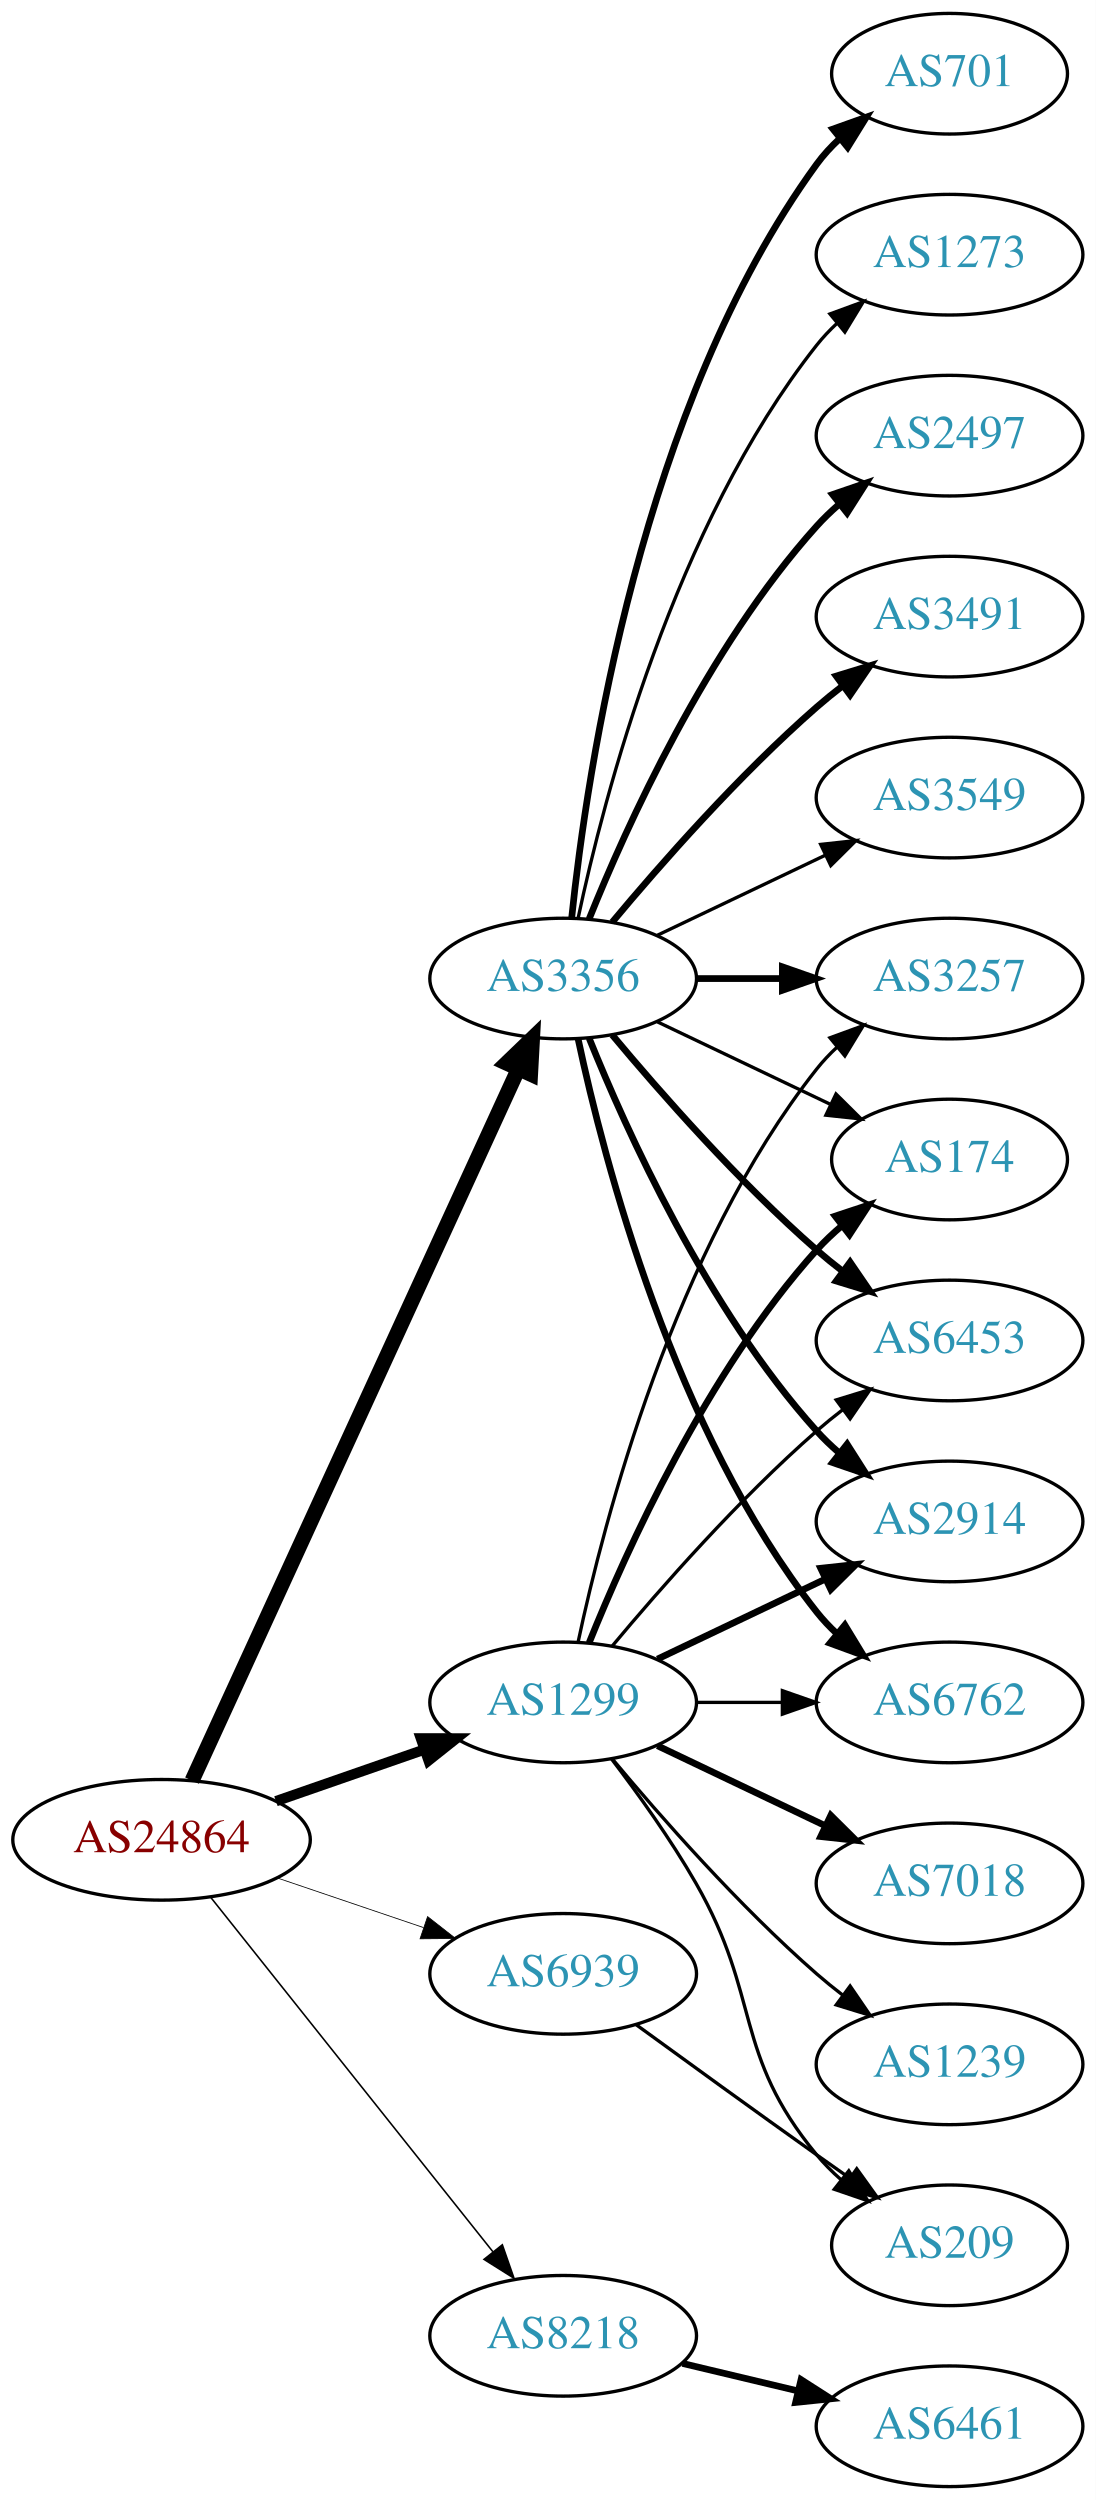
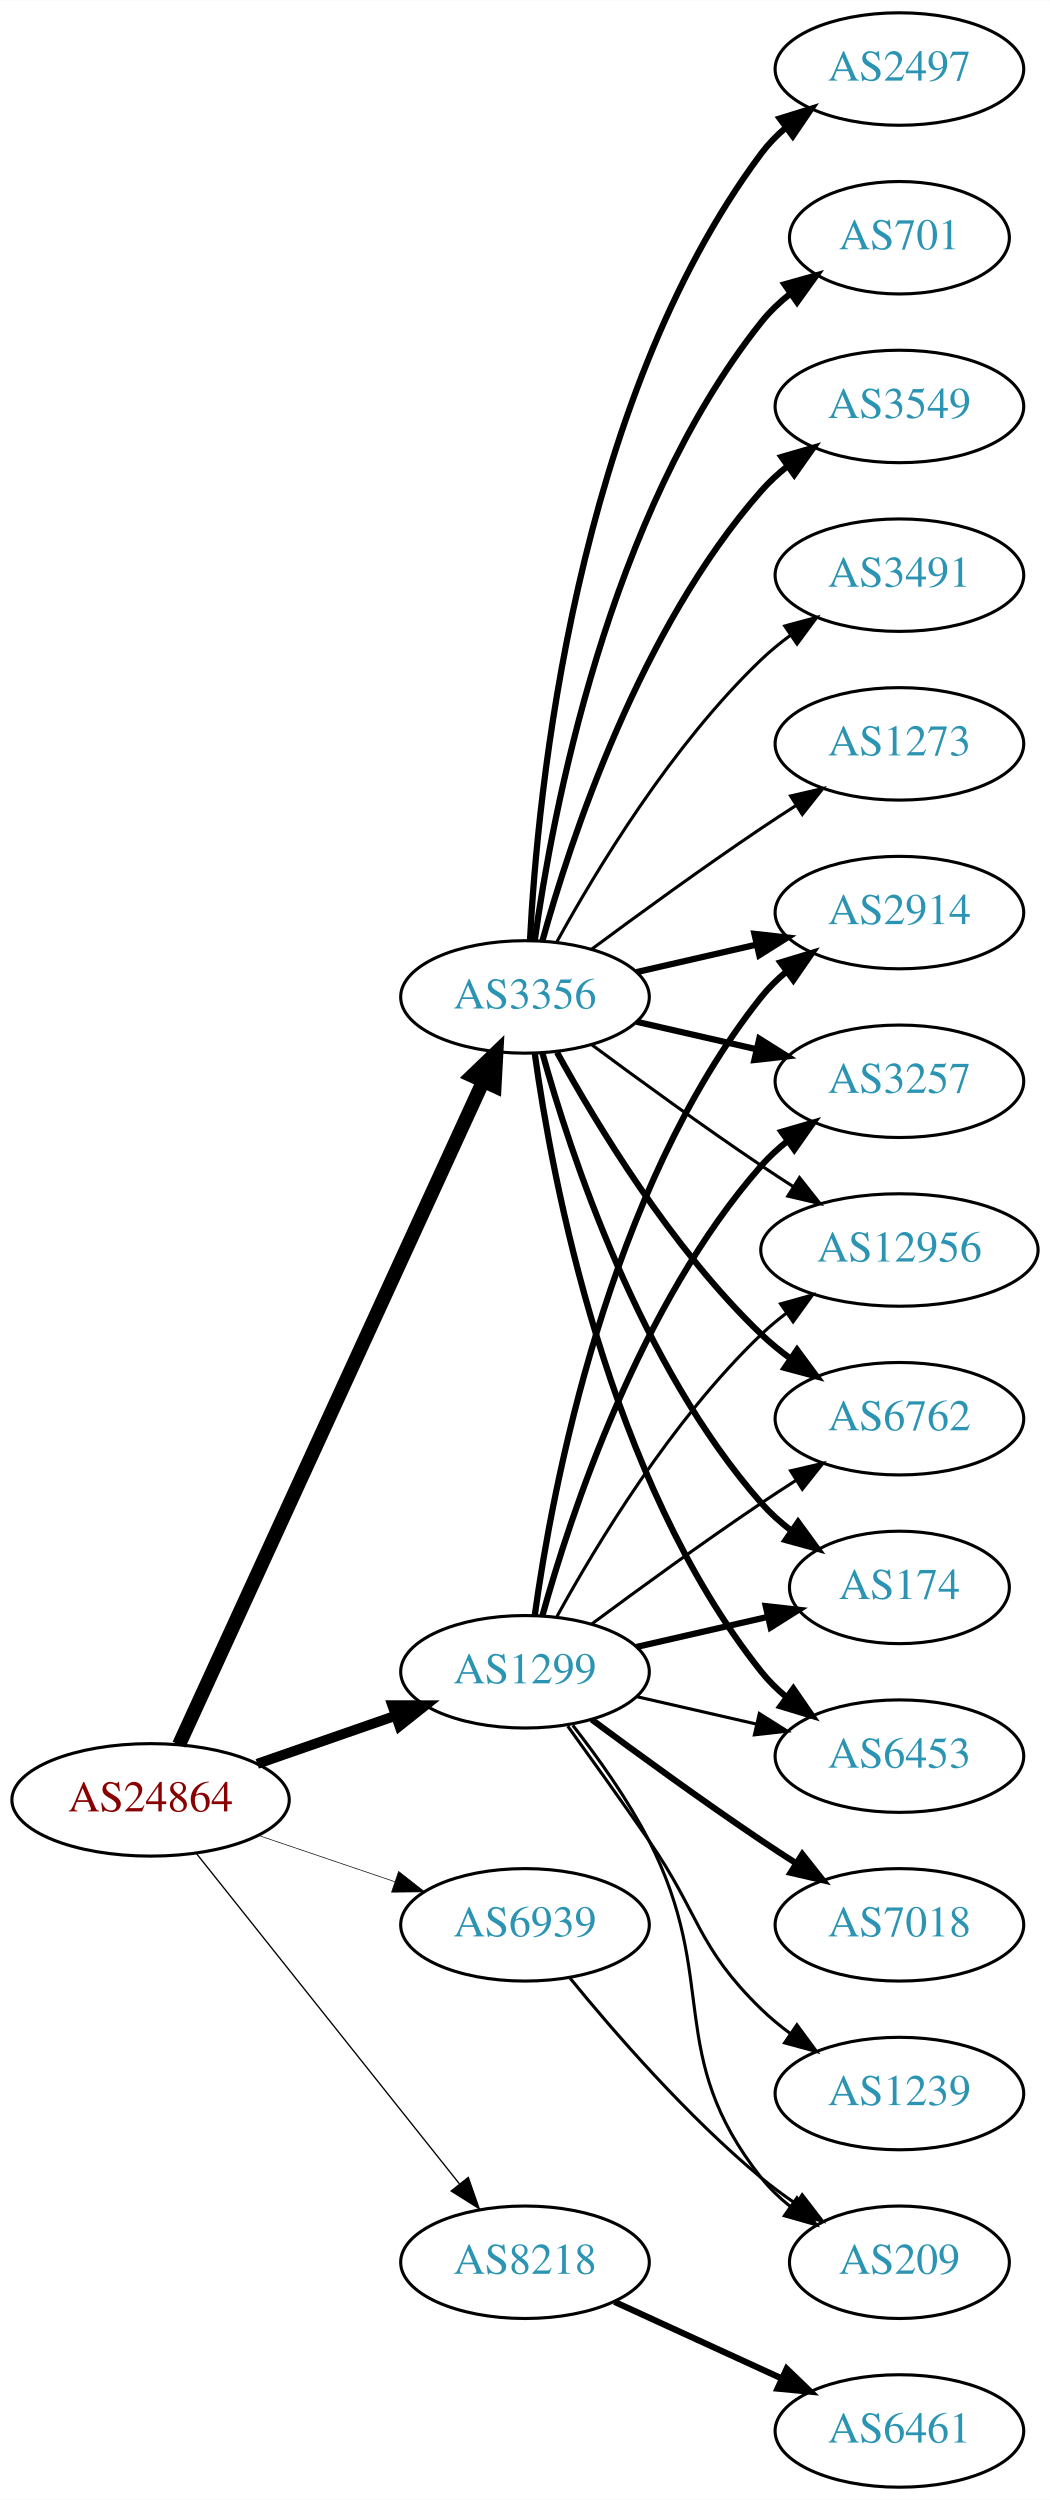
- <svg xmlns="http://www.w3.org/2000/svg" xmlns:xlink="http://www.w3.org/1999/xlink" width="327pt" height="746pt" viewBox="0.00 0.00 326.98 746.00">
-   <g id="graph0" class="graph" transform="scale(1 1) rotate(0) translate(4 742)">
-     <polygon fill="white" stroke="none" points="-4,4 -4,-742 322.978,-742 322.978,4 -4,4" />
+ <svg xmlns="http://www.w3.org/2000/svg" xmlns:xlink="http://www.w3.org/1999/xlink" width="336pt" height="800pt" viewBox="0.00 0.00 336.08 800.00">
+   <g id="graph0" class="graph" transform="scale(1 1) rotate(0) translate(4 796)">
+     <polygon fill="white" stroke="none" points="-4,4 -4,-796 332.077,-796 332.077,4 -4,4" />
    <g id="node1" class="node">
      <g id="a_node1">
        <a xlink:href="/asn/24864" xlink:title="AS24864 ~ Raiffeisen Informatik GmbH [AT]">
-           <ellipse fill="#ffffff" stroke="black" cx="44.196" cy="-193" rx="44.393" ry="18" />
-           <text text-anchor="middle" x="44.196" y="-189.3" font-family="Times,serif" font-size="14.00" fill="#880000">AS24864</text>
+           <ellipse fill="#ffffff" stroke="black" cx="44.196" cy="-220" rx="44.393" ry="18" />
+           <text text-anchor="middle" x="44.196" y="-216.3" font-family="Times,serif" font-size="14.00" fill="#880000">AS24864</text>
        </a>
      </g>
    </g>
    <g id="node2" class="node">
      <g id="a_node2">
        <a xlink:href="/asn/1299" xlink:title="AS1299 ~ Telia Carrier [EU]">
-           <ellipse fill="#ffffff" stroke="black" cx="164.039" cy="-234" rx="39.794" ry="18" />
-           <text text-anchor="middle" x="164.039" y="-230.3" font-family="Times,serif" font-size="14.00" fill="#2c94b3">AS1299</text>
+           <ellipse fill="#ffffff" stroke="black" cx="164.039" cy="-261" rx="39.794" ry="18" />
+           <text text-anchor="middle" x="164.039" y="-257.3" font-family="Times,serif" font-size="14.00" fill="#2c94b3">AS1299</text>
        </a>
      </g>
    </g>
    <g id="edge1" class="edge">
-       <path fill="none" stroke="black" stroke-width="3.079" d="M78.335,-204.53C92.053,-209.302 108.092,-214.883 122.502,-219.896" />
-       <polygon fill="black" stroke="black" stroke-width="3.079" points="121.573,-223.279 132.168,-223.26 123.874,-216.668 121.573,-223.279" />
+       <path fill="none" stroke="black" stroke-width="3.214" d="M78.335,-231.53C92.053,-236.302 108.092,-241.883 122.502,-246.896" />
+       <polygon fill="black" stroke="black" stroke-width="3.214" points="121.573,-250.279 132.168,-250.26 123.874,-243.668 121.573,-250.279" />
    </g>
    <g id="node3" class="node">
      <g id="a_node3">
        <a xlink:href="/asn/3356" xlink:title="AS3356 ~ Level 3 Parent, LLC [US]">
-           <ellipse fill="#ffffff" stroke="black" cx="164.039" cy="-450" rx="39.794" ry="18" />
-           <text text-anchor="middle" x="164.039" y="-446.3" font-family="Times,serif" font-size="14.00" fill="#2c94b3">AS3356</text>
+           <ellipse fill="#ffffff" stroke="black" cx="164.039" cy="-477" rx="39.794" ry="18" />
+           <text text-anchor="middle" x="164.039" y="-473.3" font-family="Times,serif" font-size="14.00" fill="#2c94b3">AS3356</text>
        </a>
      </g>
    </g>
    <g id="edge2" class="edge">
-       <path fill="none" stroke="black" stroke-width="4.5" d="M53.296,-210.665C73.52,-254.772 126.345,-369.976 150.571,-422.809" />
-       <polygon fill="black" stroke="black" stroke-width="4.5" points="147.135,-424.763 154.882,-432.212 154.293,-421.481 147.135,-424.763" />
+       <path fill="none" stroke="black" stroke-width="4.5" d="M53.296,-237.665C73.52,-281.772 126.345,-396.976 150.571,-449.809" />
+       <polygon fill="black" stroke="black" stroke-width="4.5" points="147.135,-451.763 154.882,-459.212 154.293,-448.481 147.135,-451.763" />
    </g>
    <g id="node4" class="node">
      <g id="a_node4">
        <a xlink:href="/asn/8218" xlink:title="AS8218 ~ legacy Neotelecoms [FR]">
-           <ellipse fill="#ffffff" stroke="black" cx="164.039" cy="-45" rx="39.794" ry="18" />
-           <text text-anchor="middle" x="164.039" y="-41.3" font-family="Times,serif" font-size="14.00" fill="#2c94b3">AS8218</text>
+           <ellipse fill="#ffffff" stroke="black" cx="164.039" cy="-72" rx="39.794" ry="18" />
+           <text text-anchor="middle" x="164.039" y="-68.3" font-family="Times,serif" font-size="14.00" fill="#2c94b3">AS8218</text>
        </a>
      </g>
    </g>
    <g id="edge3" class="edge">
-       <path fill="none" stroke="black" stroke-width="0.474" d="M58.945,-175.733C79.7,-149.666 119.146,-100.126 143.07,-70.079" />
-       <polygon fill="black" stroke="black" stroke-width="0.474" points="145.887,-72.16 149.378,-62.157 140.41,-67.8 145.887,-72.16" />
+       <path fill="none" stroke="black" stroke-width="0.429" d="M58.945,-202.733C79.7,-176.666 119.146,-127.126 143.07,-97.079" />
+       <polygon fill="black" stroke="black" stroke-width="0.429" points="145.887,-99.16 149.378,-89.157 140.41,-94.8 145.887,-99.16" />
    </g>
    <g id="node5" class="node">
      <g id="a_node5">
        <a xlink:href="/asn/6939" xlink:title="AS6939 ~ Hurricane Electric LLC [US]">
-           <ellipse fill="#ffffff" stroke="black" cx="164.039" cy="-153" rx="39.794" ry="18" />
-           <text text-anchor="middle" x="164.039" y="-149.3" font-family="Times,serif" font-size="14.00" fill="#2c94b3">AS6939</text>
+           <ellipse fill="#ffffff" stroke="black" cx="164.039" cy="-180" rx="39.794" ry="18" />
+           <text text-anchor="middle" x="164.039" y="-176.3" font-family="Times,serif" font-size="14.00" fill="#2c94b3">AS6939</text>
        </a>
      </g>
    </g>
    <g id="edge4" class="edge">
-       <path fill="none" stroke="black" stroke-width="0.237" d="M78.65,-181.645C92.251,-177.028 108.093,-171.651 122.354,-166.81" />
-       <polygon fill="black" stroke="black" stroke-width="0.237" points="123.583,-170.089 131.928,-163.56 121.333,-163.46 123.583,-170.089" />
+       <path fill="none" stroke="black" stroke-width="0.214" d="M78.65,-208.645C92.251,-204.028 108.093,-198.651 122.354,-193.81" />
+       <polygon fill="black" stroke="black" stroke-width="0.214" points="123.583,-197.089 131.928,-190.56 121.333,-190.46 123.583,-197.089" />
    </g>
    <g id="node6" class="node">
      <g id="a_node6">
-         <a xlink:href="/asn/2914" xlink:title="AS2914 ~ NTT America, Inc. [US]">
-           <ellipse fill="#ffffff" stroke="black" cx="279.332" cy="-288" rx="39.794" ry="18" />
-           <text text-anchor="middle" x="279.332" y="-284.3" font-family="Times,serif" font-size="14.00" fill="#2c94b3">AS2914</text>
+         <a xlink:href="/asn/6762" xlink:title="AS6762 ~ TELECOM ITALIA SPARKLE S.p.A. [IT]">
+           <ellipse fill="#ffffff" stroke="black" cx="283.881" cy="-342" rx="39.794" ry="18" />
+           <text text-anchor="middle" x="283.881" y="-338.3" font-family="Times,serif" font-size="14.00" fill="#2c94b3">AS6762</text>
        </a>
      </g>
    </g>
    <g id="edge5" class="edge">
-       <path fill="none" stroke="black" stroke-width="2" d="M192.175,-246.934C207.169,-254.081 225.99,-263.052 242.213,-270.785" />
-       <polygon fill="black" stroke="black" stroke-width="2" points="240.884,-274.028 251.417,-275.171 243.895,-267.709 240.884,-274.028" />
+       <path fill="none" stroke="black" d="M185.369,-276.277C200.231,-287.304 220.976,-302.407 239.685,-315 243.234,-317.389 246.984,-319.839 250.733,-322.242" />
+       <polygon fill="black" stroke="black" points="249.059,-325.325 259.381,-327.712 252.801,-319.409 249.059,-325.325" />
    </g>
    <g id="node7" class="node">
      <g id="a_node7">
-         <a xlink:href="/asn/7018" xlink:title="AS7018 ~ AT&amp;T Services, Inc. [US]">
-           <ellipse fill="#ffffff" stroke="black" cx="279.332" cy="-180" rx="39.794" ry="18" />
-           <text text-anchor="middle" x="279.332" y="-176.3" font-family="Times,serif" font-size="14.00" fill="#2c94b3">AS7018</text>
+         <a xlink:href="/asn/1239" xlink:title="AS1239 ~ Sprint [US]">
+           <ellipse fill="#ffffff" stroke="black" cx="283.881" cy="-126" rx="39.794" ry="18" />
+           <text text-anchor="middle" x="283.881" y="-122.3" font-family="Times,serif" font-size="14.00" fill="#2c94b3">AS1239</text>
        </a>
      </g>
    </g>
    <g id="edge6" class="edge">
-       <path fill="none" stroke="black" stroke-width="2" d="M192.175,-221.066C207.169,-213.919 225.99,-204.948 242.213,-197.215" />
-       <polygon fill="black" stroke="black" stroke-width="2" points="243.895,-200.291 251.417,-192.829 240.884,-193.972 243.895,-200.291" />
+       <path fill="none" stroke="black" d="M177.718,-243.594C185.333,-233.063 195.166,-219.33 203.685,-207 220.081,-183.269 218.992,-173.094 239.685,-153 242.53,-150.237 245.704,-147.614 249.004,-145.166" />
+       <polygon fill="black" stroke="black" points="251.07,-147.994 257.352,-139.462 247.121,-142.214 251.07,-147.994" />
    </g>
    <g id="node8" class="node">
      <g id="a_node8">
-         <a xlink:href="/asn/6762" xlink:title="AS6762 ~ TELECOM ITALIA SPARKLE S.p.A. [IT]">
-           <ellipse fill="#ffffff" stroke="black" cx="279.332" cy="-234" rx="39.794" ry="18" />
-           <text text-anchor="middle" x="279.332" y="-230.3" font-family="Times,serif" font-size="14.00" fill="#2c94b3">AS6762</text>
+         <a xlink:href="/asn/7018" xlink:title="AS7018 ~ AT&amp;T Services, Inc. [US]">
+           <ellipse fill="#ffffff" stroke="black" cx="283.881" cy="-180" rx="39.794" ry="18" />
+           <text text-anchor="middle" x="283.881" y="-176.3" font-family="Times,serif" font-size="14.00" fill="#2c94b3">AS7018</text>
        </a>
      </g>
    </g>
    <g id="edge7" class="edge">
-       <path fill="none" stroke="black" d="M203.711,-234C211.914,-234 220.678,-234 229.21,-234" />
-       <polygon fill="black" stroke="black" points="229.449,-237.5 239.449,-234 229.449,-230.5 229.449,-237.5" />
+       <path fill="none" stroke="black" stroke-width="2" d="M185.369,-245.723C200.231,-234.696 220.976,-219.593 239.685,-207 243.234,-204.611 246.984,-202.161 250.733,-199.758" />
+       <polygon fill="black" stroke="black" stroke-width="2" points="252.801,-202.591 259.381,-194.288 249.059,-196.675 252.801,-202.591" />
    </g>
    <g id="node9" class="node">
      <g id="a_node9">
-         <a xlink:href="/asn/1239" xlink:title="AS1239 ~ Sprint [US]">
-           <ellipse fill="#ffffff" stroke="black" cx="279.332" cy="-126" rx="39.794" ry="18" />
-           <text text-anchor="middle" x="279.332" y="-122.3" font-family="Times,serif" font-size="14.00" fill="#2c94b3">AS1239</text>
+         <a xlink:href="/asn/174" xlink:title="AS174 ~ Cogent Communications [US]">
+           <ellipse fill="#ffffff" stroke="black" cx="283.881" cy="-288" rx="35.194" ry="18" />
+           <text text-anchor="middle" x="283.881" y="-284.3" font-family="Times,serif" font-size="14.00" fill="#2c94b3">AS174</text>
        </a>
      </g>
    </g>
    <g id="edge8" class="edge">
-       <path fill="none" stroke="black" d="M178.669,-217.183C192.951,-200.071 216.498,-173.255 239.685,-153 242.151,-150.846 244.789,-148.706 247.487,-146.628" />
-       <polygon fill="black" stroke="black" points="249.66,-149.375 255.641,-140.63 245.512,-143.736 249.66,-149.375" />
+       <path fill="none" stroke="black" stroke-width="2" d="M199.758,-268.955C212.85,-271.955 227.873,-275.396 241.513,-278.522" />
+       <polygon fill="black" stroke="black" stroke-width="2" points="241.091,-282.016 251.621,-280.838 242.655,-275.193 241.091,-282.016" />
    </g>
    <g id="node10" class="node">
      <g id="a_node10">
-         <a xlink:href="/asn/3257" xlink:title="AS3257 ~ GTT [DE]">
-           <ellipse fill="#ffffff" stroke="black" cx="279.332" cy="-450" rx="39.794" ry="18" />
-           <text text-anchor="middle" x="279.332" y="-446.3" font-family="Times,serif" font-size="14.00" fill="#2c94b3">AS3257</text>
+         <a xlink:href="/asn/6453" xlink:title="AS6453 ~ TATA COMMUNICATIONS (AMERICA) INC [US]">
+           <ellipse fill="#ffffff" stroke="black" cx="283.881" cy="-234" rx="39.794" ry="18" />
+           <text text-anchor="middle" x="283.881" y="-230.3" font-family="Times,serif" font-size="14.00" fill="#2c94b3">AS6453</text>
        </a>
      </g>
    </g>
    <g id="edge9" class="edge">
-       <path fill="none" stroke="black" d="M168.529,-252.16C176.16,-288.03 197.152,-369.155 239.685,-423 241.493,-425.288 243.545,-427.462 245.74,-429.51" />
-       <polygon fill="black" stroke="black" points="243.651,-432.323 253.6,-435.966 248.094,-426.914 243.651,-432.323" />
+       <path fill="none" stroke="black" d="M199.758,-253.045C211.758,-250.296 225.379,-247.175 238.071,-244.267" />
+       <polygon fill="black" stroke="black" points="239.037,-247.636 248.003,-241.991 237.474,-240.813 239.037,-247.636" />
    </g>
    <g id="node11" class="node">
      <g id="a_node11">
-         <a xlink:href="/asn/174" xlink:title="AS174 ~ Cogent Communications [US]">
-           <ellipse fill="#ffffff" stroke="black" cx="279.332" cy="-396" rx="35.194" ry="18" />
-           <text text-anchor="middle" x="279.332" y="-392.3" font-family="Times,serif" font-size="14.00" fill="#2c94b3">AS174</text>
+         <a xlink:href="/asn/2914" xlink:title="AS2914 ~ NTT America, Inc. [US]">
+           <ellipse fill="#ffffff" stroke="black" cx="283.881" cy="-504" rx="39.794" ry="18" />
+           <text text-anchor="middle" x="283.881" y="-500.3" font-family="Times,serif" font-size="14.00" fill="#2c94b3">AS2914</text>
        </a>
      </g>
    </g>
    <g id="edge10" class="edge">
-       <path fill="none" stroke="black" stroke-width="2" d="M171.786,-251.787C182.837,-279.243 206.891,-332.578 239.685,-369 242.001,-371.572 244.606,-374.03 247.341,-376.343" />
-       <polygon fill="black" stroke="black" stroke-width="2" points="245.207,-379.117 255.264,-382.448 249.479,-373.572 245.207,-379.117" />
+       <path fill="none" stroke="black" stroke-width="2" d="M167.178,-279.17C172.678,-318.974 190.504,-415.233 239.685,-477 242.026,-479.94 244.781,-482.649 247.747,-485.121" />
+       <polygon fill="black" stroke="black" stroke-width="2" points="245.812,-488.042 255.953,-491.11 249.939,-482.388 245.812,-488.042" />
    </g>
    <g id="node12" class="node">
      <g id="a_node12">
-         <a xlink:href="/asn/6453" xlink:title="AS6453 ~ TATA COMMUNICATIONS (AMERICA) INC [US]">
-           <ellipse fill="#ffffff" stroke="black" cx="279.332" cy="-342" rx="39.794" ry="18" />
-           <text text-anchor="middle" x="279.332" y="-338.3" font-family="Times,serif" font-size="14.00" fill="#2c94b3">AS6453</text>
+         <a xlink:href="/asn/3257" xlink:title="AS3257 ~ GTT [DE]">
+           <ellipse fill="#ffffff" stroke="black" cx="283.881" cy="-450" rx="39.794" ry="18" />
+           <text text-anchor="middle" x="283.881" y="-446.3" font-family="Times,serif" font-size="14.00" fill="#2c94b3">AS3257</text>
        </a>
      </g>
    </g>
    <g id="edge11" class="edge">
-       <path fill="none" stroke="black" d="M178.669,-250.817C192.951,-267.929 216.498,-294.745 239.685,-315 242.151,-317.154 244.789,-319.294 247.487,-321.372" />
-       <polygon fill="black" stroke="black" points="245.512,-324.264 255.641,-327.37 249.66,-318.625 245.512,-324.264" />
+       <path fill="none" stroke="black" stroke-width="2" d="M169.612,-278.946C178.517,-310.995 200.801,-378.842 239.685,-423 242.169,-425.821 245.019,-428.449 248.044,-430.871" />
+       <polygon fill="black" stroke="black" stroke-width="2" points="246.162,-433.828 256.334,-436.791 250.23,-428.131 246.162,-433.828" />
    </g>
    <g id="node13" class="node">
      <g id="a_node13">
-         <a xlink:href="/asn/209" xlink:title="AS209 ~ CenturyLink Communications, LLC [US]">
-           <ellipse fill="#ffffff" stroke="black" cx="279.332" cy="-72" rx="35.194" ry="18" />
-           <text text-anchor="middle" x="279.332" y="-68.3" font-family="Times,serif" font-size="14.00" fill="#2c94b3">AS209</text>
+         <a xlink:href="/asn/12956" xlink:title="AS12956 ~ TELXIUS [ES]">
+           <ellipse fill="#ffffff" stroke="black" cx="283.881" cy="-396" rx="44.393" ry="18" />
+           <text text-anchor="middle" x="283.881" y="-392.3" font-family="Times,serif" font-size="14.00" fill="#2c94b3">AS12956</text>
        </a>
      </g>
    </g>
    <g id="edge12" class="edge">
-       <path fill="none" stroke="black" d="M178.5,-217.087C186.393,-206.73 196.242,-193.008 203.685,-180 223.25,-145.806 214.621,-129.394 239.685,-99 241.82,-96.411 244.263,-93.959 246.859,-91.666" />
-       <polygon fill="black" stroke="black" points="249.267,-94.225 254.958,-85.288 244.937,-88.725 249.267,-94.225" />
-     </g>
-     <g id="edge19" class="edge">
-       <path fill="none" stroke="black" stroke-width="2" d="M171.786,-432.213C182.837,-404.757 206.891,-351.422 239.685,-315 241.688,-312.776 243.906,-310.637 246.239,-308.603" />
-       <polygon fill="black" stroke="black" stroke-width="2" points="248.769,-311.065 254.458,-302.127 244.437,-305.567 248.769,-311.065" />
-     </g>
-     <g id="edge17" class="edge">
-       <path fill="none" stroke="black" stroke-width="2" d="M168.529,-431.84C176.16,-395.97 197.152,-314.845 239.685,-261 241.493,-258.712 243.545,-256.538 245.74,-254.49" />
-       <polygon fill="black" stroke="black" stroke-width="2" points="248.094,-257.086 253.6,-248.034 243.651,-251.677 248.094,-257.086" />
-     </g>
-     <g id="edge16" class="edge">
-       <path fill="none" stroke="black" stroke-width="2" d="M203.711,-450C211.914,-450 220.678,-450 229.21,-450" />
-       <polygon fill="black" stroke="black" stroke-width="2" points="229.449,-453.5 239.449,-450 229.449,-446.5 229.449,-453.5" />
-     </g>
-     <g id="edge21" class="edge">
-       <path fill="none" stroke="black" d="M192.175,-437.066C207.607,-429.71 227.092,-420.423 243.628,-412.541" />
-       <polygon fill="black" stroke="black" points="245.448,-415.551 252.969,-408.089 242.436,-409.232 245.448,-415.551" />
-     </g>
-     <g id="edge14" class="edge">
-       <path fill="none" stroke="black" stroke-width="2" d="M178.669,-433.183C192.951,-416.071 216.498,-389.255 239.685,-369 242.151,-366.846 244.789,-364.706 247.487,-362.628" />
-       <polygon fill="black" stroke="black" stroke-width="2" points="249.66,-365.375 255.641,-356.63 245.512,-359.736 249.66,-365.375" />
+       <path fill="none" stroke="black" d="M174.28,-278.713C186.825,-301.561 211.002,-341.611 239.685,-369 242.192,-371.393 244.943,-373.687 247.805,-375.855" />
+       <polygon fill="black" stroke="black" points="245.852,-378.759 256.056,-381.61 249.857,-373.018 245.852,-378.759" />
    </g>
    <g id="node14" class="node">
      <g id="a_node14">
-         <a xlink:href="/asn/2497" xlink:title="AS2497 ~ Internet Initiative Japan Inc. [JP]">
-           <ellipse fill="#ffffff" stroke="black" cx="279.332" cy="-612" rx="39.794" ry="18" />
-           <text text-anchor="middle" x="279.332" y="-608.3" font-family="Times,serif" font-size="14.00" fill="#2c94b3">AS2497</text>
+         <a xlink:href="/asn/209" xlink:title="AS209 ~ CenturyLink Communications, LLC [US]">
+           <ellipse fill="#ffffff" stroke="black" cx="283.881" cy="-72" rx="35.194" ry="18" />
+           <text text-anchor="middle" x="283.881" y="-68.3" font-family="Times,serif" font-size="14.00" fill="#2c94b3">AS209</text>
        </a>
      </g>
    </g>
    <g id="edge13" class="edge">
-       <path fill="none" stroke="black" stroke-width="2" d="M171.786,-467.787C182.837,-495.243 206.891,-548.578 239.685,-585 241.688,-587.224 243.906,-589.363 246.239,-591.397" />
-       <polygon fill="black" stroke="black" stroke-width="2" points="244.437,-594.433 254.458,-597.873 248.769,-588.935 244.437,-594.433" />
+       <path fill="none" stroke="black" d="M179.335,-243.86C187.321,-233.647 196.983,-220.147 203.685,-207 226.665,-161.923 208.386,-138.754 239.685,-99 242.332,-95.639 245.52,-92.584 248.952,-89.839" />
+       <polygon fill="black" stroke="black" points="251.09,-92.614 257.259,-84 247.065,-86.887 251.09,-92.614" />
+     </g>
+     <g id="edge22" class="edge">
+       <path fill="none" stroke="black" stroke-width="2" d="M174.28,-459.287C186.825,-436.439 211.002,-396.389 239.685,-369 242.553,-366.261 245.742,-363.653 249.051,-361.215" />
+       <polygon fill="black" stroke="black" stroke-width="2" points="251.114,-364.044 257.411,-355.523 247.175,-358.258 251.114,-364.044" />
+     </g>
+     <g id="edge19" class="edge">
+       <path fill="none" stroke="black" stroke-width="2" d="M169.612,-459.054C178.517,-427.005 200.801,-359.158 239.685,-315 242.512,-311.789 245.814,-308.828 249.309,-306.136" />
+       <polygon fill="black" stroke="black" stroke-width="2" points="251.443,-308.916 257.684,-300.355 247.466,-303.155 251.443,-308.916" />
+     </g>
+     <g id="edge20" class="edge">
+       <path fill="none" stroke="black" stroke-width="2" d="M167.178,-458.83C172.678,-419.026 190.504,-322.767 239.685,-261 242.026,-258.06 244.781,-255.351 247.747,-252.879" />
+       <polygon fill="black" stroke="black" stroke-width="2" points="249.939,-255.612 255.953,-246.89 245.812,-249.958 249.939,-255.612" />
+     </g>
+     <g id="edge17" class="edge">
+       <path fill="none" stroke="black" stroke-width="2" d="M199.758,-484.955C211.758,-487.704 225.379,-490.825 238.071,-493.733" />
+       <polygon fill="black" stroke="black" stroke-width="2" points="237.474,-497.187 248.003,-496.009 239.037,-490.364 237.474,-497.187" />
+     </g>
+     <g id="edge21" class="edge">
+       <path fill="none" stroke="black" stroke-width="2" d="M199.758,-469.045C211.758,-466.296 225.379,-463.175 238.071,-460.267" />
+       <polygon fill="black" stroke="black" stroke-width="2" points="239.037,-463.636 248.003,-457.991 237.474,-456.813 239.037,-463.636" />
+     </g>
+     <g id="edge23" class="edge">
+       <path fill="none" stroke="black" d="M185.369,-461.723C200.231,-450.696 220.976,-435.593 239.685,-423 242.975,-420.785 246.438,-418.518 249.912,-416.285" />
+       <polygon fill="black" stroke="black" points="251.909,-419.163 258.479,-410.852 248.16,-413.252 251.909,-419.163" />
    </g>
    <g id="node15" class="node">
      <g id="a_node15">
-         <a xlink:href="/asn/3491" xlink:title="AS3491 ~ PCCW Global, Inc. [US]">
-           <ellipse fill="#ffffff" stroke="black" cx="279.332" cy="-558" rx="39.794" ry="18" />
-           <text text-anchor="middle" x="279.332" y="-554.3" font-family="Times,serif" font-size="14.00" fill="#2c94b3">AS3491</text>
-         </a>
-       </g>
-     </g>
-     <g id="edge15" class="edge">
-       <path fill="none" stroke="black" stroke-width="2" d="M178.669,-466.817C192.951,-483.929 216.498,-510.745 239.685,-531 242.151,-533.154 244.789,-535.294 247.487,-537.372" />
-       <polygon fill="black" stroke="black" stroke-width="2" points="245.512,-540.264 255.641,-543.37 249.66,-534.625 245.512,-540.264" />
+         <a xlink:href="/asn/2497" xlink:title="AS2497 ~ Internet Initiative Japan Inc. [JP]">
+           <ellipse fill="#ffffff" stroke="black" cx="283.881" cy="-774" rx="39.794" ry="18" />
+           <text text-anchor="middle" x="283.881" y="-770.3" font-family="Times,serif" font-size="14.00" fill="#2c94b3">AS2497</text>
+         </a>
+       </g>
+     </g>
+     <g id="edge14" class="edge">
+       <path fill="none" stroke="black" stroke-width="2" d="M165.63,-495.023C168.007,-541.412 179.925,-666.893 239.685,-747 241.933,-750.013 244.624,-752.769 247.551,-755.272" />
+       <polygon fill="black" stroke="black" stroke-width="2" points="245.582,-758.169 255.702,-761.303 249.746,-752.542 245.582,-758.169" />
    </g>
    <g id="node16" class="node">
      <g id="a_node16">
-         <a xlink:href="/asn/3549" xlink:title="AS3549 ~ Level 3 Parent, LLC [US]">
-           <ellipse fill="#ffffff" stroke="black" cx="279.332" cy="-504" rx="39.794" ry="18" />
-           <text text-anchor="middle" x="279.332" y="-500.3" font-family="Times,serif" font-size="14.00" fill="#2c94b3">AS3549</text>
-         </a>
-       </g>
-     </g>
-     <g id="edge18" class="edge">
-       <path fill="none" stroke="black" d="M192.175,-462.934C207.169,-470.081 225.99,-479.052 242.213,-486.785" />
-       <polygon fill="black" stroke="black" points="240.884,-490.028 251.417,-491.171 243.895,-483.709 240.884,-490.028" />
+         <a xlink:href="/asn/701" xlink:title="AS701 ~ UUNET [US]">
+           <ellipse fill="#ffffff" stroke="black" cx="283.881" cy="-720" rx="35.194" ry="18" />
+           <text text-anchor="middle" x="283.881" y="-716.3" font-family="Times,serif" font-size="14.00" fill="#2c94b3">AS701</text>
+         </a>
+       </g>
+     </g>
+     <g id="edge15" class="edge">
+       <path fill="none" stroke="black" stroke-width="2" d="M167.178,-495.17C172.678,-534.974 190.504,-631.233 239.685,-693 242.35,-696.347 245.55,-699.393 248.988,-702.132" />
+       <polygon fill="black" stroke="black" stroke-width="2" points="247.106,-705.087 257.302,-707.965 251.126,-699.357 247.106,-705.087" />
    </g>
    <g id="node17" class="node">
      <g id="a_node17">
-         <a xlink:href="/asn/701" xlink:title="AS701 ~ UUNET [US]">
-           <ellipse fill="#ffffff" stroke="black" cx="279.332" cy="-720" rx="35.194" ry="18" />
-           <text text-anchor="middle" x="279.332" y="-716.3" font-family="Times,serif" font-size="14.00" fill="#2c94b3">AS701</text>
-         </a>
-       </g>
-     </g>
-     <g id="edge20" class="edge">
-       <path fill="none" stroke="black" stroke-width="2" d="M166.595,-468.256C171.066,-511.303 187.199,-620.94 239.685,-693 241.661,-695.712 243.995,-698.249 246.522,-700.595" />
-       <polygon fill="black" stroke="black" stroke-width="2" points="244.539,-703.493 254.517,-707.055 248.938,-698.048 244.539,-703.493" />
+         <a xlink:href="/asn/3549" xlink:title="AS3549 ~ Level 3 Parent, LLC [US]">
+           <ellipse fill="#ffffff" stroke="black" cx="283.881" cy="-666" rx="39.794" ry="18" />
+           <text text-anchor="middle" x="283.881" y="-662.3" font-family="Times,serif" font-size="14.00" fill="#2c94b3">AS3549</text>
+         </a>
+       </g>
+     </g>
+     <g id="edge16" class="edge">
+       <path fill="none" stroke="black" stroke-width="2" d="M169.612,-494.946C178.517,-526.995 200.801,-594.842 239.685,-639 242.169,-641.821 245.019,-644.449 248.044,-646.871" />
+       <polygon fill="black" stroke="black" stroke-width="2" points="246.162,-649.828 256.334,-652.791 250.23,-644.131 246.162,-649.828" />
    </g>
    <g id="node18" class="node">
      <g id="a_node18">
-         <a xlink:href="/asn/1273" xlink:title="AS1273 ~ Vodafone Group PLC [EU]">
-           <ellipse fill="#ffffff" stroke="black" cx="279.332" cy="-666" rx="39.794" ry="18" />
-           <text text-anchor="middle" x="279.332" y="-662.3" font-family="Times,serif" font-size="14.00" fill="#2c94b3">AS1273</text>
-         </a>
-       </g>
-     </g>
-     <g id="edge22" class="edge">
-       <path fill="none" stroke="black" d="M168.529,-468.16C176.16,-504.03 197.152,-585.155 239.685,-639 241.493,-641.288 243.545,-643.462 245.74,-645.51" />
-       <polygon fill="black" stroke="black" points="243.651,-648.323 253.6,-651.966 248.094,-642.914 243.651,-648.323" />
+         <a xlink:href="/asn/3491" xlink:title="AS3491 ~ PCCW Global, Inc. [US]">
+           <ellipse fill="#ffffff" stroke="black" cx="283.881" cy="-612" rx="39.794" ry="18" />
+           <text text-anchor="middle" x="283.881" y="-608.3" font-family="Times,serif" font-size="14.00" fill="#2c94b3">AS3491</text>
+         </a>
+       </g>
+     </g>
+     <g id="edge18" class="edge">
+       <path fill="none" stroke="black" d="M174.28,-494.713C186.825,-517.561 211.002,-557.611 239.685,-585 242.553,-587.739 245.742,-590.347 249.051,-592.785" />
+       <polygon fill="black" stroke="black" points="247.175,-595.742 257.411,-598.477 251.114,-589.956 247.175,-595.742" />
    </g>
    <g id="node19" class="node">
      <g id="a_node19">
+         <a xlink:href="/asn/1273" xlink:title="AS1273 ~ Vodafone Group PLC [EU]">
+           <ellipse fill="#ffffff" stroke="black" cx="283.881" cy="-558" rx="39.794" ry="18" />
+           <text text-anchor="middle" x="283.881" y="-554.3" font-family="Times,serif" font-size="14.00" fill="#2c94b3">AS1273</text>
+         </a>
+       </g>
+     </g>
+     <g id="edge24" class="edge">
+       <path fill="none" stroke="black" d="M185.369,-492.277C200.231,-503.304 220.976,-518.407 239.685,-531 243.234,-533.389 246.984,-535.839 250.733,-538.242" />
+       <polygon fill="black" stroke="black" points="249.059,-541.325 259.381,-543.712 252.801,-535.409 249.059,-541.325" />
+     </g>
+     <g id="node20" class="node">
+       <g id="a_node20">
        <a xlink:href="/asn/6461" xlink:title="AS6461 ~ Zayo Bandwidth [US]">
-           <ellipse fill="#ffffff" stroke="black" cx="279.332" cy="-18" rx="39.794" ry="18" />
-           <text text-anchor="middle" x="279.332" y="-14.3" font-family="Times,serif" font-size="14.00" fill="#2c94b3">AS6461</text>
-         </a>
-       </g>
-     </g>
-     <g id="edge23" class="edge">
-       <path fill="none" stroke="black" stroke-width="2" d="M199.646,-36.752C210.517,-34.162 222.671,-31.265 234.114,-28.538" />
-       <polygon fill="black" stroke="black" stroke-width="2" points="235.02,-31.92 243.936,-26.197 233.397,-25.111 235.02,-31.92" />
-     </g>
-     <g id="edge24" class="edge">
-       <path fill="none" stroke="black" d="M185.887,-137.778C200.821,-126.909 221.435,-111.975 239.685,-99 242.895,-96.718 246.264,-94.339 249.619,-91.982" />
-       <polygon fill="black" stroke="black" points="251.647,-94.834 257.83,-86.23 247.631,-89.101 251.647,-94.834" />
+           <ellipse fill="#ffffff" stroke="black" cx="283.881" cy="-18" rx="39.794" ry="18" />
+           <text text-anchor="middle" x="283.881" y="-14.3" font-family="Times,serif" font-size="14.00" fill="#2c94b3">AS6461</text>
+         </a>
+       </g>
+     </g>
+     <g id="edge25" class="edge">
+       <path fill="none" stroke="black" stroke-width="2" d="M192.667,-59.339C208.624,-52.027 228.895,-42.739 246.178,-34.819" />
+       <polygon fill="black" stroke="black" stroke-width="2" points="247.793,-37.929 255.425,-30.581 244.876,-31.565 247.793,-37.929" />
+     </g>
+     <g id="edge26" class="edge">
+       <path fill="none" stroke="black" d="M178.458,-162.935C192.572,-145.625 215.987,-118.655 239.685,-99 243.148,-96.128 246.941,-93.331 250.795,-90.692" />
+       <polygon fill="black" stroke="black" points="252.757,-93.592 259.228,-85.203 248.938,-87.725 252.757,-93.592" />
    </g>
  </g>
</svg>
